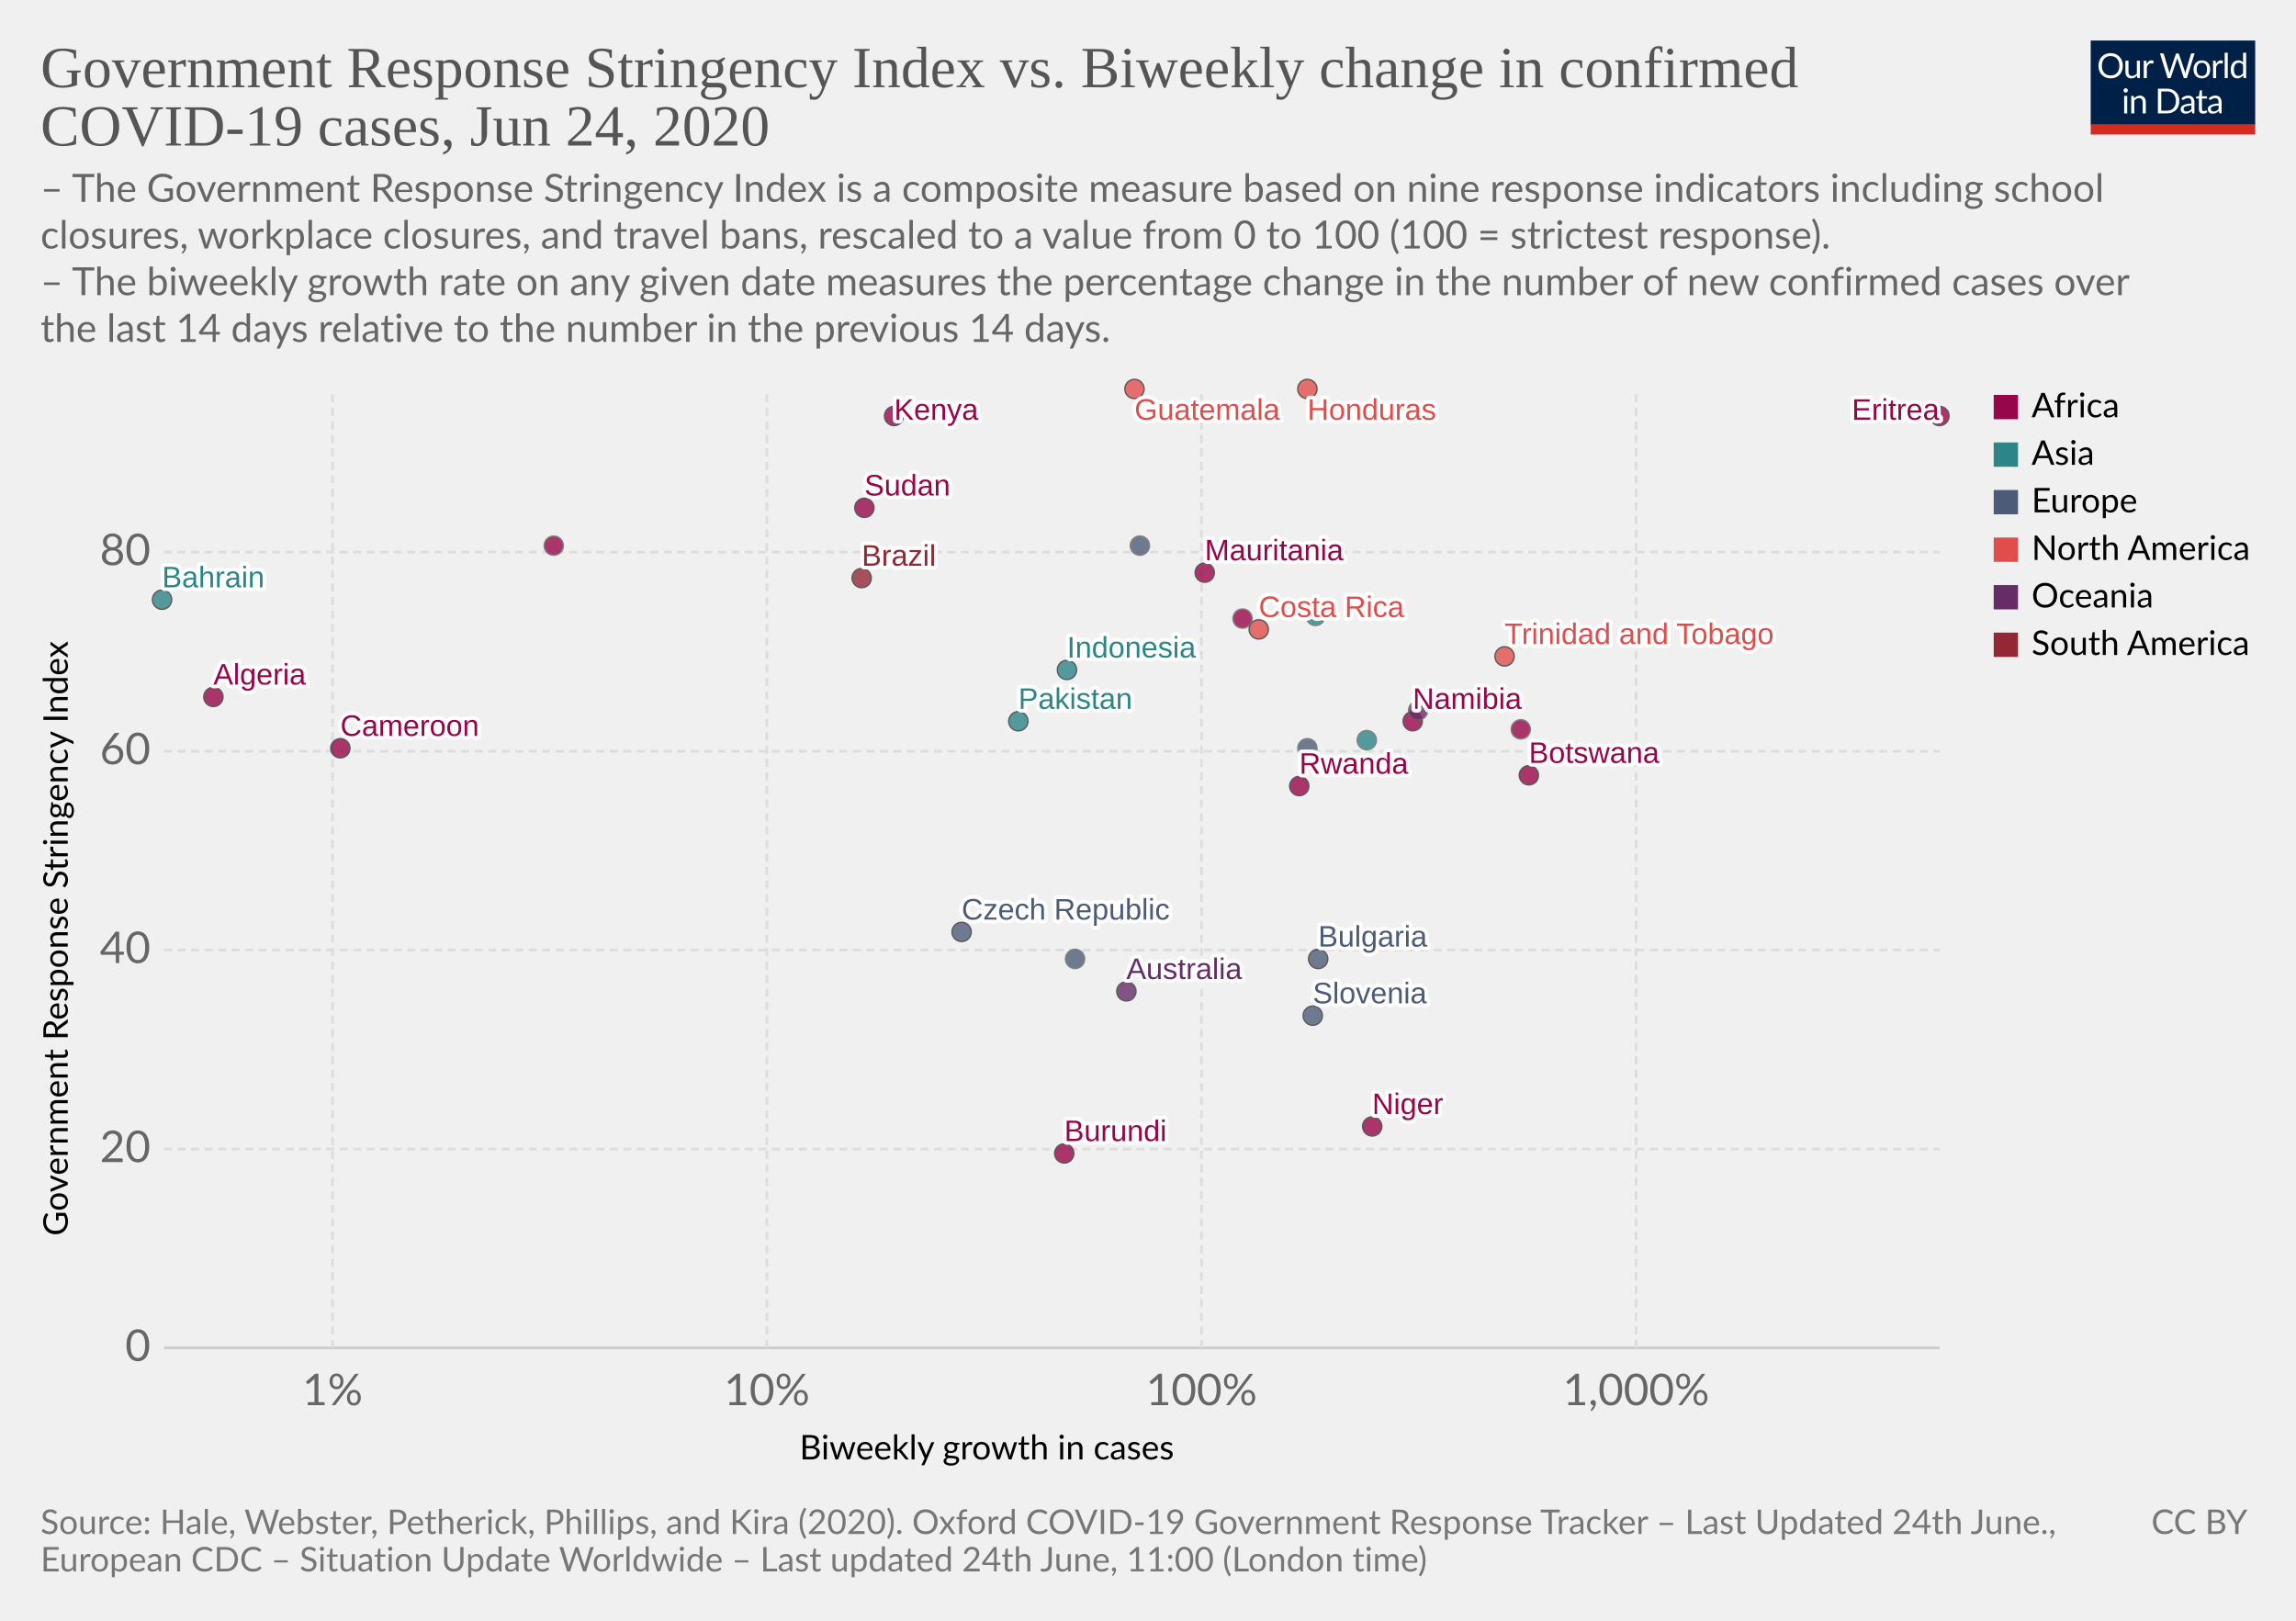
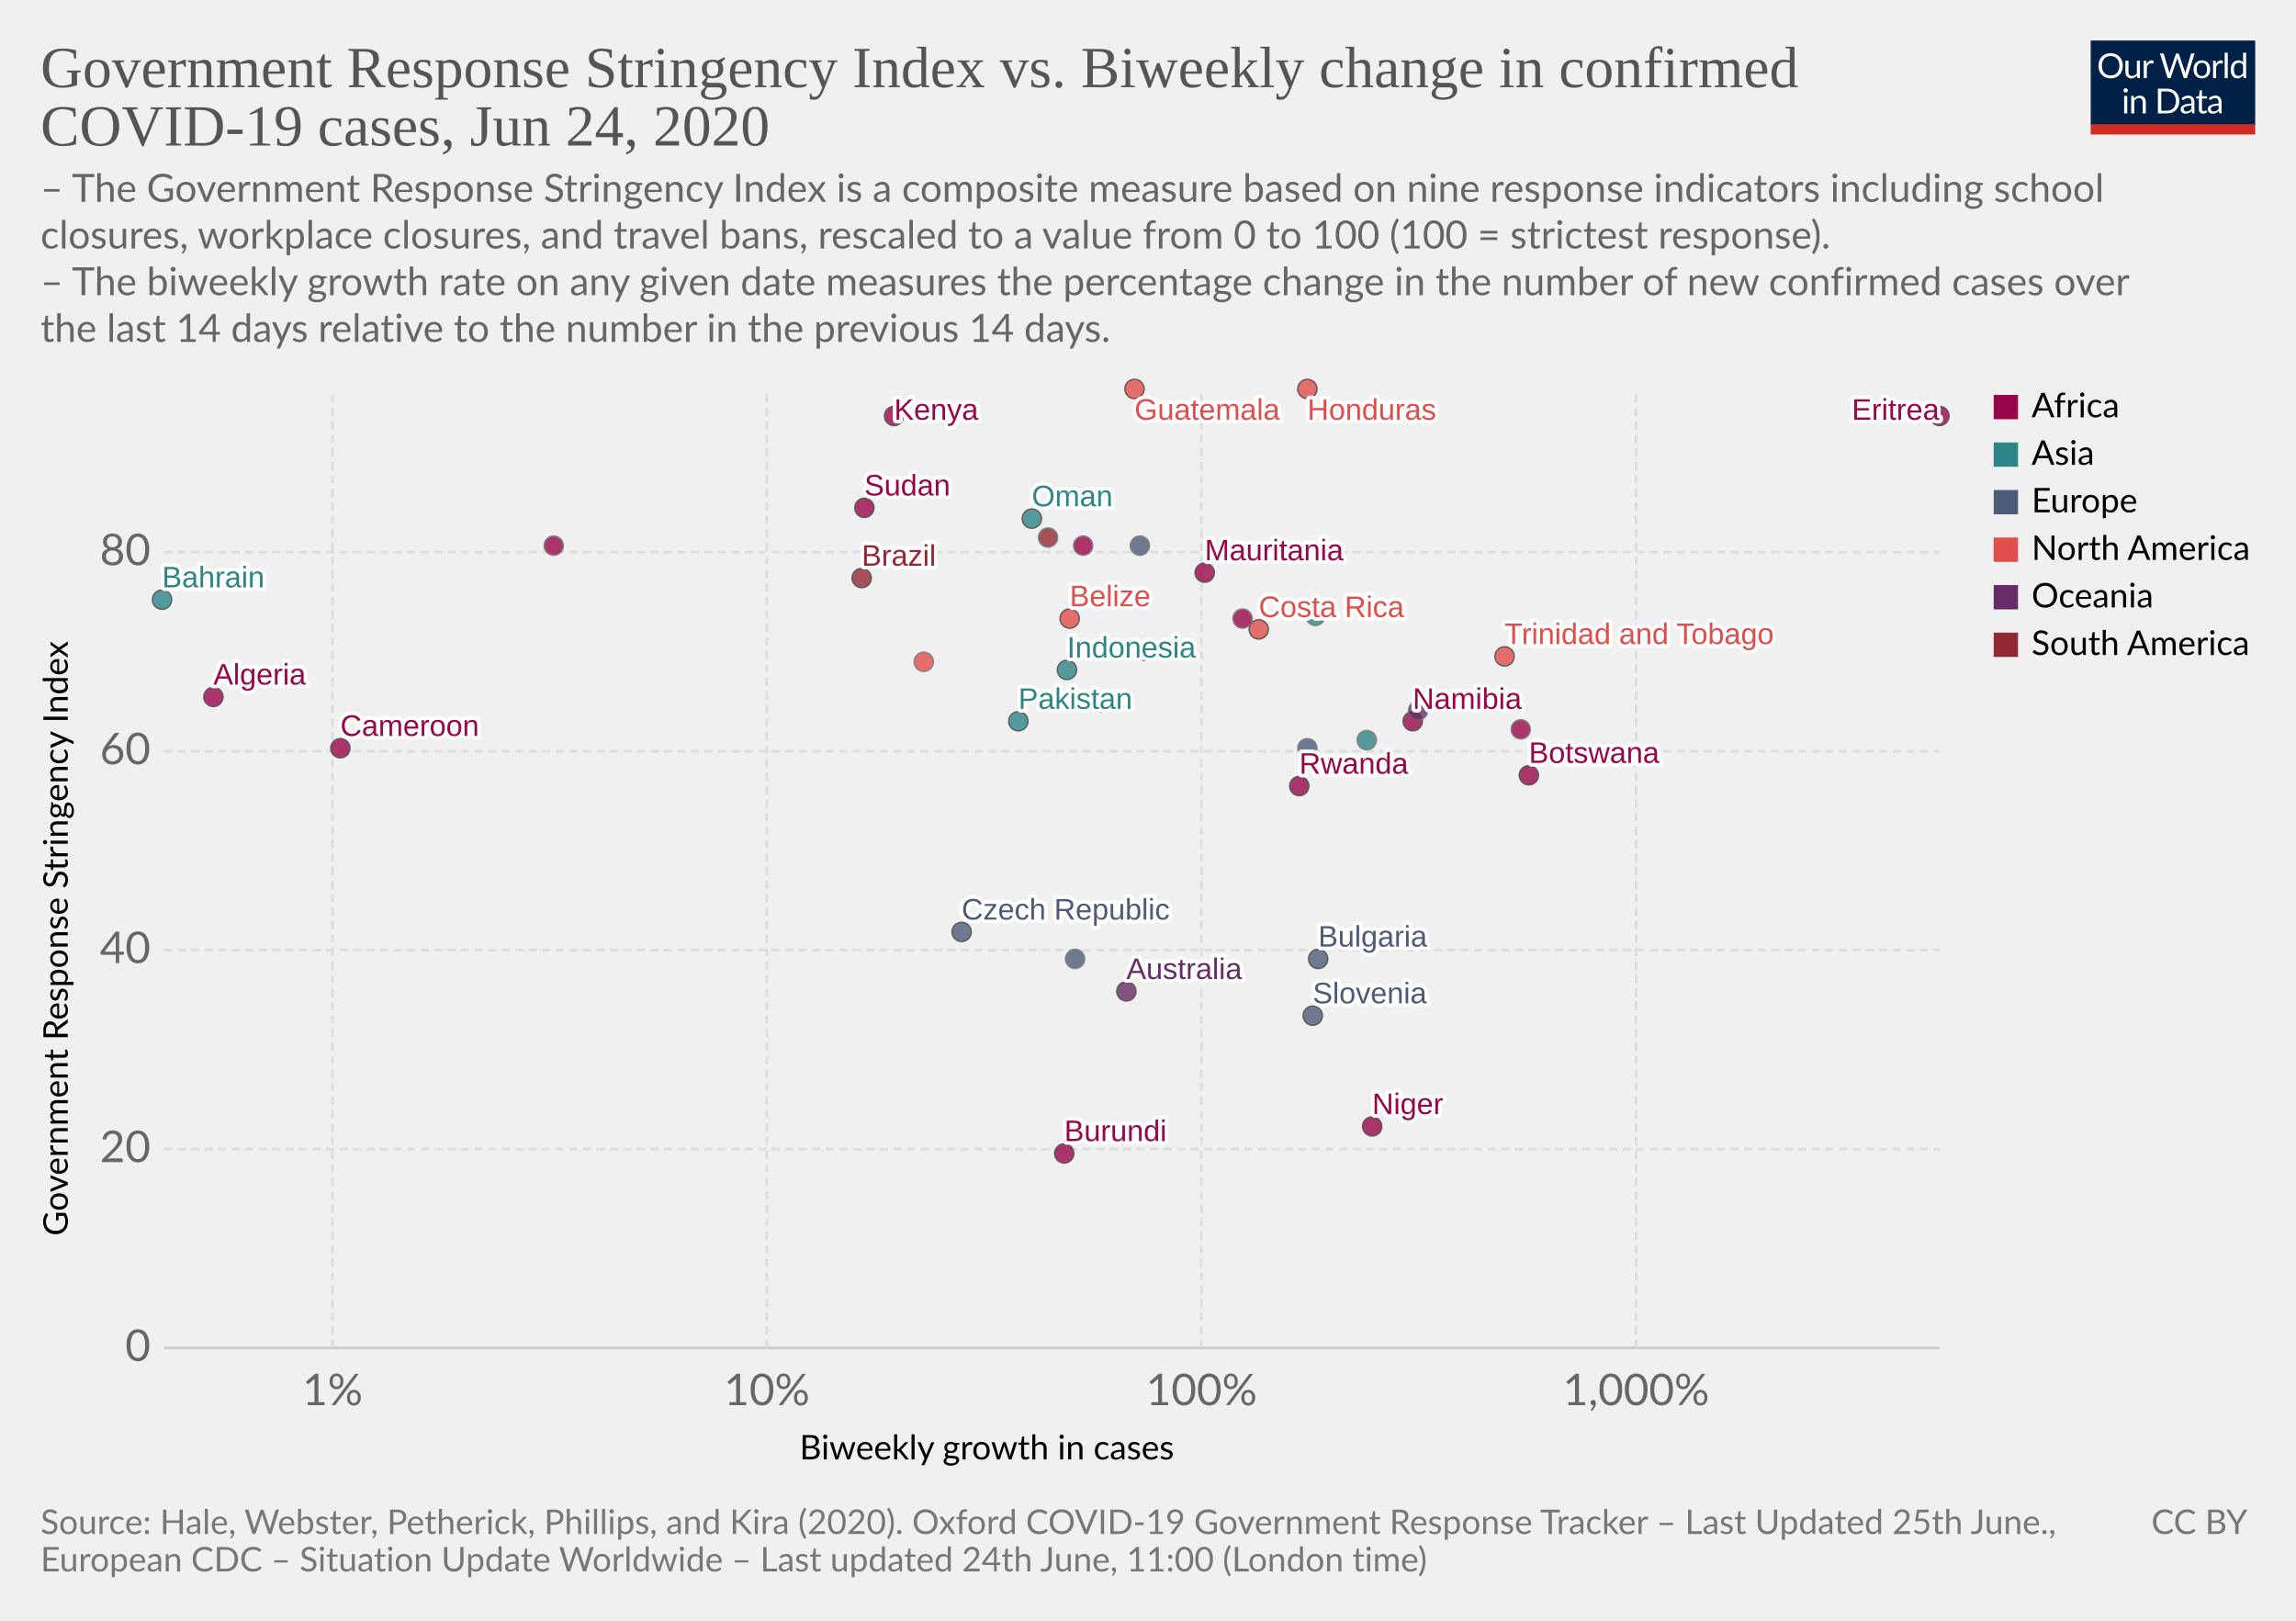
<svg xmlns="http://www.w3.org/2000/svg" version="1.1" style="background-color:#fff;-webkit-font-smoothing:antialiased" width="850" height="600" viewBox="0 0 850 600" font-family="Lato,'Helvetica Neue',Helvetica,Arial,sans-serif" font-size="18" text-rendering="optimizeLegibility">
  <g class="HeaderView">
    <g transform="matrix(.29 0 0 .29 774 15)">
      <svg width="210" height="120" viewBox="0 0 210 120" fill="none">
        <g clip-path="url(#clip0)">
          <path d="M0 0h210v107.89H0V0z" fill="#002147" />
          <path d="M40.98 32.25c0 2.36-.38 4.53-1.12 6.51a14.26 14.26 0 01-8.1 8.4c-1.9.78-4.02 1.17-6.34 1.17a16.6 16.6 0 01-6.33-1.17 14.31 14.31 0 01-8.08-8.4 18.29 18.29 0 01-1.12-6.51c0-2.36.38-4.53 1.12-6.5a14.32 14.32 0 018.07-8.44c1.92-.8 4.03-1.19 6.34-1.19 2.32 0 4.43.4 6.34 1.19 1.92.8 3.56 1.9 4.93 3.34a14.87 14.87 0 013.17 5.1 18.1 18.1 0 011.12 6.5zm-4.38 0c0-1.94-.26-3.68-.8-5.22a10.91 10.91 0 00-2.24-3.89 9.68 9.68 0 00-3.52-2.46 11.95 11.95 0 00-4.62-.86c-1.68 0-3.21.28-4.6.86a9.88 9.88 0 00-3.54 2.46 10.91 10.91 0 00-2.24 3.9c-.53 1.53-.8 3.27-.8 5.2 0 1.94.27 3.68.8 5.22a11.17 11.17 0 002.24 3.9 10.01 10.01 0 003.55 2.44c1.38.56 2.9.83 4.6.83 1.7 0 3.24-.27 4.61-.83a9.8 9.8 0 003.52-2.44 11.17 11.17 0 002.25-3.9c.53-1.54.8-3.28.8-5.21zm26.22-6.54V48H60.5c-.56 0-.9-.27-1.05-.81l-.31-2.4a12.45 12.45 0 01-3.26 2.6c-1.2.64-2.58.96-4.13.96-1.22 0-2.3-.2-3.24-.6a6.52 6.52 0 01-2.33-1.7 7.37 7.37 0 01-1.43-2.67c-.3-1.04-.46-2.2-.46-3.45V25.7h3.91v14.22c0 1.68.38 2.99 1.15 3.91.77.93 1.96 1.39 3.54 1.39 1.16 0 2.24-.27 3.23-.82a10.42 10.42 0 002.8-2.28V25.7h3.91zm8.61 4.47a9.94 9.94 0 012.6-3.56 5.64 5.64 0 013.76-1.3c.47 0 .92.05 1.34.15.44.1.83.27 1.17.49l-.3 2.92c-.09.37-.3.55-.66.55-.2 0-.5-.04-.9-.13a6.21 6.21 0 00-3.24.18c-.54.2-1.03.5-1.47.92-.42.4-.81.9-1.17 1.5-.33.58-.64 1.26-.92 2.02V48H67.7V25.71h2.25c.42 0 .72.08.88.25.16.16.27.44.33.83l.26 3.39zm61.16-13.7L122.75 48h-3.82l-7.99-24.05a21.95 21.95 0 01-.42-1.58 38.36 38.36 0 01-.44 1.58L102.05 48h-3.83L88.4 16.47h3.54c.38 0 .7.1.95.29.26.2.43.43.5.73l6.52 21.9c.1.4.2.83.28 1.28.1.46.2.94.29 1.46l.3-1.46c.12-.47.25-.9.38-1.27l7.41-21.91c.1-.25.26-.48.51-.69.27-.22.58-.33.95-.33h1.23c.38 0 .69.1.92.29.24.2.41.43.53.73l7.4 21.9a28.4 28.4 0 01.68 2.62 29.52 29.52 0 01.52-2.61l6.54-21.91c.07-.27.23-.5.48-.7.27-.21.58-.32.95-.32h3.32zm9.35 8.88c1.63 0 3.1.27 4.4.82a9.43 9.43 0 015.46 5.94c.5 1.4.74 2.98.74 4.73 0 1.76-.25 3.34-.74 4.75a9.43 9.43 0 01-5.46 5.92c-1.3.52-2.77.79-4.4.79-1.64 0-3.12-.27-4.44-.8a9.42 9.42 0 01-3.35-2.3c-.92-1-1.63-2.2-2.13-3.61-.49-1.41-.73-3-.73-4.75s.24-3.33.73-4.73c.5-1.43 1.2-2.64 2.13-3.63a9.4 9.4 0 013.35-2.31c1.32-.55 2.8-.82 4.44-.82zm0 19.89c2.2 0 3.84-.73 4.93-2.2 1.08-1.48 1.63-3.54 1.63-6.18 0-2.66-.55-4.72-1.63-6.2-1.09-1.49-2.73-2.23-4.93-2.23-1.12 0-2.09.2-2.93.57a5.7 5.7 0 00-2.06 1.65 7.5 7.5 0 00-1.24 2.67c-.26 1.04-.4 2.22-.4 3.54 0 2.64.55 4.7 1.64 6.18 1.1 1.47 2.76 2.2 4.99 2.2zm17.97-15.07a9.94 9.94 0 012.6-3.56 5.64 5.64 0 013.76-1.3c.47 0 .91.05 1.34.15.44.1.83.27 1.16.49l-.28 2.92c-.09.37-.31.55-.66.55-.2 0-.5-.04-.9-.13a6.2 6.2 0 00-3.24.18c-.54.2-1.03.5-1.47.92-.43.4-.82.9-1.17 1.5a13.1 13.1 0 00-.92 2.02V48h-3.94V25.71h2.24c.43 0 .72.08.88.25.17.16.28.44.33.83l.27 3.39zm15.04-14.59V48h-3.92V15.6h3.92zm19.55 15.43a6.22 6.22 0 00-2.38-2.05 6.7 6.7 0 00-2.86-.6c-2.07 0-3.66.75-4.77 2.23-1.12 1.48-1.68 3.6-1.68 6.33 0 1.46.13 2.7.38 3.74a7.29 7.29 0 001.1 2.56 4.35 4.35 0 001.78 1.45c.7.3 1.5.46 2.4.46 1.29 0 2.41-.3 3.36-.88a9.6 9.6 0 002.67-2.49V31.02zm3.91-15.43V48h-2.33c-.56 0-.9-.27-1.06-.81l-.35-2.71a12.13 12.13 0 01-3.25 2.77 8.28 8.28 0 01-4.23 1.06 7.31 7.31 0 01-6.14-2.9c-.73-.96-1.3-2.15-1.69-3.57a18.35 18.35 0 01.07-9.48 11.29 11.29 0 011.89-3.7 8.7 8.7 0 017.06-3.34 7.96 7.96 0 016.12 2.62V15.59h3.91zM46.61 70.71V93H42.7V70.71h3.91zm.84-7c0 .39-.08.75-.24 1.09a2.81 2.81 0 01-1.52 1.47 2.67 2.67 0 01-2.16 0 2.9 2.9 0 01-1.45-1.47 2.67 2.67 0 010-2.16c.15-.35.35-.65.6-.9.25-.27.53-.47.85-.62a2.67 2.67 0 012.16 0c.35.15.65.35.9.62.27.25.47.55.62.9.16.34.24.7.24 1.08zm7.97 10.24c.49-.54 1-1.04 1.54-1.48a9.85 9.85 0 013.66-1.84 8.96 8.96 0 015.43.35c.94.4 1.72.97 2.33 1.71a7.36 7.36 0 011.43 2.67c.32 1.04.49 2.19.49 3.45V93h-3.94V78.81c0-1.69-.4-3-1.17-3.92-.76-.93-1.93-1.4-3.5-1.4a6.6 6.6 0 00-3.25.83c-1 .56-1.92 1.31-2.77 2.27V93h-3.94V70.71h2.35c.56 0 .9.28 1.04.82l.3 2.42zm57.7 3.3c0 2.36-.37 4.5-1.11 6.44a14.3 14.3 0 01-3.17 4.98 14.1 14.1 0 01-4.93 3.2c-1.9.76-4.02 1.13-6.33 1.13H85.8V61.47h11.77c2.31 0 4.42.39 6.33 1.15a13.8 13.8 0 018.1 8.18 17.75 17.75 0 011.12 6.45zm-4.37 0c0-1.94-.26-3.67-.8-5.2a10.94 10.94 0 00-2.23-3.87 9.57 9.57 0 00-3.53-2.42 12.23 12.23 0 00-4.61-.83h-7.5v24.62h7.5c1.7 0 3.24-.28 4.61-.84a9.7 9.7 0 003.53-2.4 10.94 10.94 0 002.24-3.87c.53-1.53.8-3.26.8-5.2zm19.8 5.72c-1.8.06-3.34.2-4.62.44-1.26.22-2.3.51-3.1.88-.8.36-1.37.8-1.74 1.3-.35.5-.53 1.05-.53 1.67 0 .58.1 1.1.3 1.52a3 3 0 00.76 1.05c.34.27.73.46 1.17.6.45.11.94.17 1.45.17a7.28 7.28 0 003.5-.81 11.95 11.95 0 002.82-2.2v-4.62zm-12.65-9.11a12.73 12.73 0 013.98-2.66c1.43-.59 3-.88 4.73-.88 1.25 0 2.36.2 3.33.61a6.81 6.81 0 013.94 4.38c.33 1.04.5 2.19.5 3.43V93h-1.74a1.8 1.8 0 01-.88-.18c-.2-.13-.36-.38-.48-.74l-.44-2.12c-.59.55-1.16 1.03-1.72 1.46a9.48 9.48 0 01-3.74 1.7c-.69.15-1.46.23-2.3.23-.87 0-1.69-.12-2.45-.35a5.34 5.34 0 01-3.34-2.93 6.64 6.64 0 01-.49-2.64c0-.88.25-1.72.73-2.53a6.33 6.33 0 012.35-2.17c1.09-.63 2.5-1.15 4.25-1.54 1.75-.41 3.89-.65 6.42-.7v-1.75c0-1.73-.37-3.03-1.12-3.91-.75-.9-1.84-1.34-3.28-1.34-.97 0-1.78.12-2.44.37-.64.23-1.2.5-1.7.81l-1.23.82c-.33.23-.67.35-1 .35-.27 0-.5-.07-.69-.2a2.1 2.1 0 01-.48-.53l-.7-1.25zm27.67 19.5c-1.76 0-3.12-.5-4.07-1.48-.94-.98-1.41-2.4-1.41-4.25V74h-2.68a.9.9 0 01-.6-.2c-.16-.14-.24-.36-.24-.66v-1.56l3.65-.46.9-6.89a.9.9 0 01.29-.52.88.88 0 01.62-.22H142v7.67h6.44V74H142v13.38c0 .94.22 1.63.68 2.09.45.45 1.04.68 1.76.68a3.21 3.21 0 001.85-.53l.55-.35c.16-.12.3-.18.41-.18.2 0 .4.13.55.38l1.15 1.87a7.45 7.45 0 01-2.44 1.5c-.96.35-1.94.52-2.95.52zm19.68-10.4c-1.8.07-3.34.21-4.62.45-1.26.22-2.3.51-3.1.88-.8.36-1.37.8-1.74 1.3-.35.5-.53 1.05-.53 1.67 0 .58.1 1.1.3 1.52.18.42.44.77.76 1.05.34.27.73.46 1.17.6.45.11.94.17 1.45.17a7.3 7.3 0 003.5-.81 12.04 12.04 0 002.82-2.2v-4.62zm-12.65-9.1a12.72 12.72 0 013.99-2.66c1.42-.59 3-.88 4.72-.88 1.25 0 2.36.2 3.33.61a6.81 6.81 0 013.94 4.38c.33 1.04.5 2.19.5 3.43V93h-1.74a1.8 1.8 0 01-.88-.18c-.2-.13-.36-.38-.48-.74l-.44-2.12c-.59.55-1.16 1.03-1.72 1.46a9.48 9.48 0 01-3.74 1.7c-.69.15-1.46.23-2.3.23-.87 0-1.69-.12-2.45-.35a5.33 5.33 0 01-3.34-2.93 6.62 6.62 0 01-.49-2.64c0-.88.25-1.72.73-2.53a6.33 6.33 0 012.35-2.17c1.09-.63 2.5-1.15 4.25-1.54a31.2 31.2 0 016.42-.7v-1.75c0-1.73-.37-3.03-1.12-3.91-.75-.9-1.84-1.34-3.28-1.34-.97 0-1.78.12-2.44.37-.64.23-1.2.5-1.7.81-.46.3-.87.57-1.22.82-.34.23-.68.35-1.02.35-.26 0-.49-.07-.68-.2a1.88 1.88 0 01-.48-.53l-.7-1.25z" fill="#fff" />
          <path fill="#D42B21" d="M0 106.79h210V120H0z" />
        </g>
        <defs>
          <clipPath id="clip0">
            <path fill="#fff" d="M0 0h210v120H0z" />
          </clipPath>
        </defs>
      </svg>
    </g>
    <a href="https://ourworldindata.org/grapher/government-response-stringency-index-vs-biweekly-change-in-confirmed-covid-19-cases" target="_blank" font-family="&quot;Playfair Display&quot;,Georgia,&quot;Times New Roman&quot;,serif">
      <text font-size="21.6" x="15" y="32.3" fill="#555">
        <tspan x="15" y="32.28">Government Response Stringency Index vs. Biweekly change in confirmed</tspan>
        <tspan x="15" y="53.88">COVID-19 cases, Jun 24, 2020</tspan>
      </text>
    </a>
    <text font-size="14.4" x="15" y="74.7" fill="#666">
      <tspan x="15" y="74.72">– The Government Response Stringency Index is a composite measure based on nine response indicators including school</tspan>
      <tspan x="15" y="92">closures, workplace closures, and travel bans, rescaled to a value from 0 to 100 (100 = strictest response).</tspan>
      <tspan x="15" y="109.28"> – The biweekly growth rate on any given date measures the percentage change in the number of new confirmed cases over</tspan>
      <tspan x="15" y="126.56">the last 14 days relative to the number in the previous 14 days.</tspan>
    </text>
  </g>
  <g>
    <g class="AxisBoxView">
      <g class="HorizontalAxis">
        <text font-size="12.6" x="296" y="540.3">
          <tspan x="295.99" y="540.28">Biweekly growth in cases</tspan>
        </text>
        <text x="123.1" y="520.2" fill="#666" text-anchor="middle" font-size="16.2">1%</text>
        <text x="283.9" y="520.2" fill="#666" text-anchor="middle" font-size="16.2">10%</text>
        <text x="444.8" y="520.2" fill="#666" text-anchor="middle" font-size="16.2">100%</text>
        <text x="605.7" y="520.2" fill="#666" text-anchor="middle" font-size="16.2">1,000%</text>
      </g>
      <g class="VerticalAxis">
        <text font-size="12.6" x="-457.5" y="25.1" transform="rotate(-90)">
          <tspan x="-457.5" y="25.08">Government Response Stringency Index</tspan>
        </text>
        <text x="55.74" y="499" fill="#666" dominant-baseline="middle" text-anchor="end" font-size="16.2">0</text>
        <text x="55.74" y="425.4" fill="#666" dominant-baseline="middle" text-anchor="end" font-size="16.2">20</text>
        <text x="55.74" y="351.7" fill="#666" dominant-baseline="middle" text-anchor="end" font-size="16.2">40</text>
        <text x="55.74" y="278.1" fill="#666" dominant-baseline="middle" text-anchor="end" font-size="16.2">60</text>
        <text x="55.74" y="204.4" fill="#666" dominant-baseline="middle" text-anchor="end" font-size="16.2">80</text>
      </g>
      <g class="AxisGridLines">
        <path stroke="#ccc" d="M60.74 499h657.35" />
        <path stroke="#ddd" stroke-dasharray="3,2" d="M60.74 425.4h657.35M60.74 351.7h657.35M60.74 278.1h657.35M60.74 204.4h657.35" />
      </g>
      <g class="AxisGridLines" stroke="#ddd" stroke-dasharray="3,2">
        <path d="M123.1 499V144.4M283.9 499V144.4M444.8 499V144.4M605.7 499V144.4" />
      </g>
    </g>
    <g class="PointsWithLabels clickable" clip-path="url(#a)" font-family="Arial, sans-serif">
      <path fill="rgba(255,255,255,0)" d="M60.74 144.4h657.35V499H60.74z" />
      <defs>
        <clipPath id="a">
          <path d="M50.74 134.4h677.35V509H50.74z" />
        </clipPath>
      </defs>
      <g class="key-Australia_0">
        <circle cx="417" cy="367" r="3.57" fill="#662C68" opacity=".8" stroke="#333" stroke-width=".5" />
      </g>
      <g class="key-Bulgaria_0">
        <circle cx="488" cy="355" r="3.57" fill="#4C5C78" opacity=".8" stroke="#333" stroke-width=".5" />
      </g>
      <g class="key-Bahrain_0">
        <circle cx="60" cy="222" r="3.57" fill="#2D8587" opacity=".8" stroke="#333" stroke-width=".5" />
      </g>
+       <g class="key-Belize_0">
+         <circle cx="396" cy="229" r="3.57" fill="#E04E4B" opacity=".8" stroke="#333" stroke-width=".5" />
+       </g>
      <g class="key-Brazil_0">
        <circle cx="319" cy="214" r="3.57" fill="#932834" opacity=".8" stroke="#333" stroke-width=".5" />
      </g>
      <g class="key-Botswana_0">
        <circle cx="566" cy="287" r="3.57" fill="#98064A" opacity=".8" stroke="#333" stroke-width=".5" />
      </g>
      <g class="key-Switzerland_0">
        <circle cx="398" cy="355" r="3.57" fill="#4C5C78" opacity=".8" stroke="#666" stroke-width=".5" />
      </g>
      <g class="key-Costa-Rica_0">
        <circle cx="466" cy="233" r="3.57" fill="#E04E4B" opacity=".8" stroke="#333" stroke-width=".5" />
      </g>
      <g class="key-Czech-Republic_0">
        <circle cx="356" cy="345" r="3.57" fill="#4C5C78" opacity=".8" stroke="#333" stroke-width=".5" />
      </g>
      <g class="key-Algeria_0">
        <circle cx="79" cy="258" r="3.57" fill="#98064A" opacity=".8" stroke="#333" stroke-width=".5" />
      </g>
      <g class="key-Guatemala_0">
        <circle cx="420" cy="144" r="3.57" fill="#E04E4B" opacity=".8" stroke="#333" stroke-width=".5" />
      </g>
      <g class="key-Niger_0">
        <circle cx="508" cy="417" r="3.57" fill="#98064A" opacity=".8" stroke="#333" stroke-width=".5" />
      </g>
      <g class="key-Eritrea_0">
        <circle cx="718" cy="154" r="3.57" fill="#98064A" opacity=".8" stroke="#333" stroke-width=".5" />
      </g>
      <g class="key-Burundi_0">
        <circle cx="394" cy="427" r="3.57" fill="#98064A" opacity=".8" stroke="#333" stroke-width=".5" />
      </g>
      <g class="key-Lesotho_0">
        <circle cx="563" cy="270" r="3.57" fill="#98064A" opacity=".8" stroke="#666" stroke-width=".5" />
      </g>
      <g class="key-Honduras_0">
        <circle cx="484" cy="144" r="3.57" fill="#E04E4B" opacity=".8" stroke="#333" stroke-width=".5" />
      </g>
      <g class="key-Indonesia_0">
        <circle cx="395" cy="248" r="3.57" fill="#2D8587" opacity=".8" stroke="#333" stroke-width=".5" />
      </g>
      <g class="key-Kenya_0">
        <circle cx="331" cy="154" r="3.57" fill="#98064A" opacity=".8" stroke="#333" stroke-width=".5" />
      </g>
+       <g class="key-Oman_0">
+         <circle cx="382" cy="192" r="3.57" fill="#2D8587" opacity=".8" stroke="#333" stroke-width=".5" />
+       </g>
      <g class="key-Pakistan_0">
        <circle cx="377" cy="267" r="3.57" fill="#2D8587" opacity=".8" stroke="#333" stroke-width=".5" />
      </g>
+       <g class="key-Jamaica_0">
+         <circle cx="407" cy="260" r="3.57" fill="#E04E4B" opacity=".8" stroke="#666" stroke-width=".5" />
+       </g>
      <g class="key-Trinidad-and-Tobago_0">
        <circle cx="557" cy="243" r="3.57" fill="#E04E4B" opacity=".8" stroke="#333" stroke-width=".5" />
      </g>
+       <g class="key-Ethiopia_0">
+         <circle cx="401" cy="202" r="3.57" fill="#98064A" opacity=".8" stroke="#666" stroke-width=".5" />
+       </g>
      <g class="key-Sudan_0">
        <circle cx="320" cy="188" r="3.57" fill="#98064A" opacity=".8" stroke="#333" stroke-width=".5" />
      </g>
      <g class="key-Mauritania_0">
        <circle cx="446" cy="212" r="3.57" fill="#98064A" opacity=".8" stroke="#333" stroke-width=".5" />
      </g>
      <g class="key-Namibia_0">
        <circle cx="523" cy="267" r="3.57" fill="#98064A" opacity=".8" stroke="#333" stroke-width=".5" />
      </g>
      <g class="key-Rwanda_0">
        <circle cx="481" cy="291" r="3.57" fill="#98064A" opacity=".8" stroke="#333" stroke-width=".5" />
      </g>
+       <g class="key-Suriname_0">
+         <circle cx="388" cy="199" r="3.57" fill="#932834" opacity=".8" stroke="#666" stroke-width=".5" />
+       </g>
      <g class="key-Congo_0">
        <circle cx="460" cy="229" r="3.57" fill="#98064A" opacity=".8" stroke="#666" stroke-width=".5" />
      </g>
      <g class="key-Guam_0">
        <circle cx="525" cy="263" r="3.57" fill="#662C68" opacity=".8" stroke="#666" stroke-width=".5" />
      </g>
      <g class="key-Kyrgyzstan_0">
        <circle cx="487" cy="228" r="3.57" fill="#2D8587" opacity=".8" stroke="#666" stroke-width=".5" />
      </g>
      <g class="key-Slovenia_0">
        <circle cx="486" cy="376" r="3.57" fill="#4C5C78" opacity=".8" stroke="#333" stroke-width=".5" />
      </g>
      <g class="key-Syria_0">
        <circle cx="506" cy="274" r="3.57" fill="#2D8587" opacity=".8" stroke="#666" stroke-width=".5" />
      </g>
+       <g class="key-United-States_0">
+         <circle cx="342" cy="245" r="3.57" fill="#E04E4B" opacity=".8" stroke="#666" stroke-width=".5" />
+       </g>
      <g class="key-Democratic-Republic-of-Congo_0">
        <circle cx="205" cy="202" r="3.57" fill="#98064A" opacity=".8" stroke="#666" stroke-width=".5" />
+       </g>
+       <g class="key-Saudi-Arabia_0">
+         <circle cx="424" cy="241" r="3.57" fill="#2D8587" opacity=".8" stroke="#666" stroke-width=".5" />
      </g>
      <g class="key-Bosnia-and-Herzegovina_0">
        <circle cx="484" cy="277" r="3.57" fill="#4C5C78" opacity=".8" stroke="#666" stroke-width=".5" />
      </g>
      <g class="key-Cameroon_0">
        <circle cx="126" cy="277" r="3.57" fill="#98064A" opacity=".8" stroke="#333" stroke-width=".5" />
      </g>
      <g class="key-Moldova_0">
        <circle cx="422" cy="202" r="3.57" fill="#4C5C78" opacity=".8" stroke="#666" stroke-width=".5" />
      </g>
      <g class="backgroundLabels" fill="#333" font-size="11" font-weight="400">
        <text x="417" y="362.43" fill="#fff" stroke="#fff" stroke-linecap="round" stroke-linejoin="round" stroke-width=".25em">Australia</text>
        <text x="417" y="362.43" fill="#662C68">Australia</text>
        <text x="488" y="350.43" fill="#fff" stroke="#fff" stroke-linecap="round" stroke-linejoin="round" stroke-width=".25em">Bulgaria</text>
        <text x="488" y="350.43" fill="#4C5C78">Bulgaria</text>
        <text x="60" y="217.43" fill="#fff" stroke="#fff" stroke-linecap="round" stroke-linejoin="round" stroke-width=".25em">Bahrain</text>
        <text x="60" y="217.43" fill="#2D8587">Bahrain</text>
+         <text x="396" y="224.43" fill="#fff" stroke="#fff" stroke-linecap="round" stroke-linejoin="round" stroke-width=".25em">Belize</text>
+         <text x="396" y="224.43" fill="#E04E4B">Belize</text>
        <text x="319" y="209.43" fill="#fff" stroke="#fff" stroke-linecap="round" stroke-linejoin="round" stroke-width=".25em">Brazil</text>
        <text x="319" y="209.43" fill="#932834">Brazil</text>
        <text x="566" y="282.43" fill="#fff" stroke="#fff" stroke-linecap="round" stroke-linejoin="round" stroke-width=".25em">Botswana</text>
        <text x="566" y="282.43" fill="#98064A">Botswana</text>
        <text x="466" y="228.43" fill="#fff" stroke="#fff" stroke-linecap="round" stroke-linejoin="round" stroke-width=".25em">Costa Rica</text>
        <text x="466" y="228.43" fill="#E04E4B">Costa Rica</text>
        <text x="356" y="340.43" fill="#fff" stroke="#fff" stroke-linecap="round" stroke-linejoin="round" stroke-width=".25em">Czech Republic</text>
        <text x="356" y="340.43" fill="#4C5C78">Czech Republic</text>
        <text x="79" y="253.43" fill="#fff" stroke="#fff" stroke-linecap="round" stroke-linejoin="round" stroke-width=".25em">Algeria</text>
        <text x="79" y="253.43" fill="#98064A">Algeria</text>
        <text x="420" y="155.4" fill="#fff" stroke="#fff" stroke-linecap="round" stroke-linejoin="round" stroke-width=".25em">Guatemala</text>
        <text x="420" y="155.4" fill="#E04E4B">Guatemala</text>
        <text x="508" y="412.43" fill="#fff" stroke="#fff" stroke-linecap="round" stroke-linejoin="round" stroke-width=".25em">Niger</text>
        <text x="508" y="412.43" fill="#98064A">Niger</text>
        <text x="685.55" y="155.4" fill="#fff" stroke="#fff" stroke-linecap="round" stroke-linejoin="round" stroke-width=".25em">Eritrea</text>
        <text x="685.55" y="155.4" fill="#98064A">Eritrea</text>
        <text x="394" y="422.43" fill="#fff" stroke="#fff" stroke-linecap="round" stroke-linejoin="round" stroke-width=".25em">Burundi</text>
        <text x="394" y="422.43" fill="#98064A">Burundi</text>
        <text x="484" y="155.4" fill="#fff" stroke="#fff" stroke-linecap="round" stroke-linejoin="round" stroke-width=".25em">Honduras</text>
        <text x="484" y="155.4" fill="#E04E4B">Honduras</text>
        <text x="395" y="243.43" fill="#fff" stroke="#fff" stroke-linecap="round" stroke-linejoin="round" stroke-width=".25em">Indonesia</text>
        <text x="395" y="243.43" fill="#2D8587">Indonesia</text>
        <text x="331" y="155.4" fill="#fff" stroke="#fff" stroke-linecap="round" stroke-linejoin="round" stroke-width=".25em">Kenya</text>
        <text x="331" y="155.4" fill="#98064A">Kenya</text>
+         <text x="382" y="187.43" fill="#fff" stroke="#fff" stroke-linecap="round" stroke-linejoin="round" stroke-width=".25em">Oman</text>
+         <text x="382" y="187.43" fill="#2D8587">Oman</text>
        <text x="377" y="262.43" fill="#fff" stroke="#fff" stroke-linecap="round" stroke-linejoin="round" stroke-width=".25em">Pakistan</text>
        <text x="377" y="262.43" fill="#2D8587">Pakistan</text>
        <text x="557" y="238.43" fill="#fff" stroke="#fff" stroke-linecap="round" stroke-linejoin="round" stroke-width=".25em">Trinidad and Tobago</text>
        <text x="557" y="238.43" fill="#E04E4B">Trinidad and Tobago</text>
        <text x="320" y="183.43" fill="#fff" stroke="#fff" stroke-linecap="round" stroke-linejoin="round" stroke-width=".25em">Sudan</text>
        <text x="320" y="183.43" fill="#98064A">Sudan</text>
        <text x="446" y="207.43" fill="#fff" stroke="#fff" stroke-linecap="round" stroke-linejoin="round" stroke-width=".25em">Mauritania</text>
        <text x="446" y="207.43" fill="#98064A">Mauritania</text>
        <text x="523" y="262.43" fill="#fff" stroke="#fff" stroke-linecap="round" stroke-linejoin="round" stroke-width=".25em">Namibia</text>
        <text x="523" y="262.43" fill="#98064A">Namibia</text>
        <text x="481" y="286.43" fill="#fff" stroke="#fff" stroke-linecap="round" stroke-linejoin="round" stroke-width=".25em">Rwanda</text>
        <text x="481" y="286.43" fill="#98064A">Rwanda</text>
        <text x="486" y="371.43" fill="#fff" stroke="#fff" stroke-linecap="round" stroke-linejoin="round" stroke-width=".25em">Slovenia</text>
        <text x="486" y="371.43" fill="#4C5C78">Slovenia</text>
        <text x="126" y="272.43" fill="#fff" stroke="#fff" stroke-linecap="round" stroke-linejoin="round" stroke-width=".25em">Cameroon</text>
        <text x="126" y="272.43" fill="#98064A">Cameroon</text>
      </g>
    </g>
    <g class="ScatterColorLegend clickable" cursor="pointer">
      <g class="legendMark">
        <path fill="#98064A" d="M738.09 146.2h9v9h-9z" />
        <text font-size="12.6" x="752.1" y="154.5">
          <tspan x="752.09" y="154.48">Africa</tspan>
        </text>
      </g>
      <g class="legendMark">
        <path fill="#2D8587" d="M738.09 163.8h9v9h-9z" />
        <text font-size="12.6" x="752.1" y="172.1">
          <tspan x="752.09" y="172.08">Asia</tspan>
        </text>
      </g>
      <g class="legendMark">
        <path fill="#4C5C78" d="M738.09 181.4h9v9h-9z" />
        <text font-size="12.6" x="752.1" y="189.7">
          <tspan x="752.09" y="189.68">Europe</tspan>
        </text>
      </g>
      <g class="legendMark">
        <path fill="#E04E4B" d="M738.09 199h9v9h-9z" />
        <text font-size="12.6" x="752.1" y="207.3">
          <tspan x="752.09" y="207.28">North America</tspan>
        </text>
      </g>
      <g class="legendMark">
        <path fill="#662C68" d="M738.09 216.6h9v9h-9z" />
        <text font-size="12.6" x="752.1" y="224.9">
          <tspan x="752.09" y="224.88">Oceania</tspan>
        </text>
      </g>
      <g class="legendMark">
        <path fill="#932834" d="M738.09 234.2h9v9h-9z" />
        <text font-size="12.6" x="752.1" y="242.5">
          <tspan x="752.09" y="242.48">South America</tspan>
        </text>
      </g>
    </g>
  </g>
  <g class="SourcesFooter" fill="#777">
    <g class="clickable" fill="#777">
      <text font-size="12.6" x="15" y="567.9">
-         <tspan x="15" y="567.88">Source: Hale, Webster, Petherick, Phillips, and Kira (2020). Oxford COVID-19 Government Response Tracker – Last Updated 24th June.,</tspan>
+         <tspan x="15" y="567.88">Source: Hale, Webster, Petherick, Phillips, and Kira (2020). Oxford COVID-19 Government Response Tracker – Last Updated 25th June.,</tspan>
        <tspan x="15" y="581.74">European CDC – Situation Update Worldwide – Last updated 24th June, 11:00 (London time)</tspan>
      </text>
    </g>
    <text font-size="12.6" x="796.4" y="567.9">
      <tspan x="796.44" y="567.88">
        <a class="cclogo" href="http://creativecommons.org/licenses/by/4.0/deed.en_US" target="_blank" fill="#777">CC BY</a>
      </tspan>
    </text>
  </g>
</svg>
